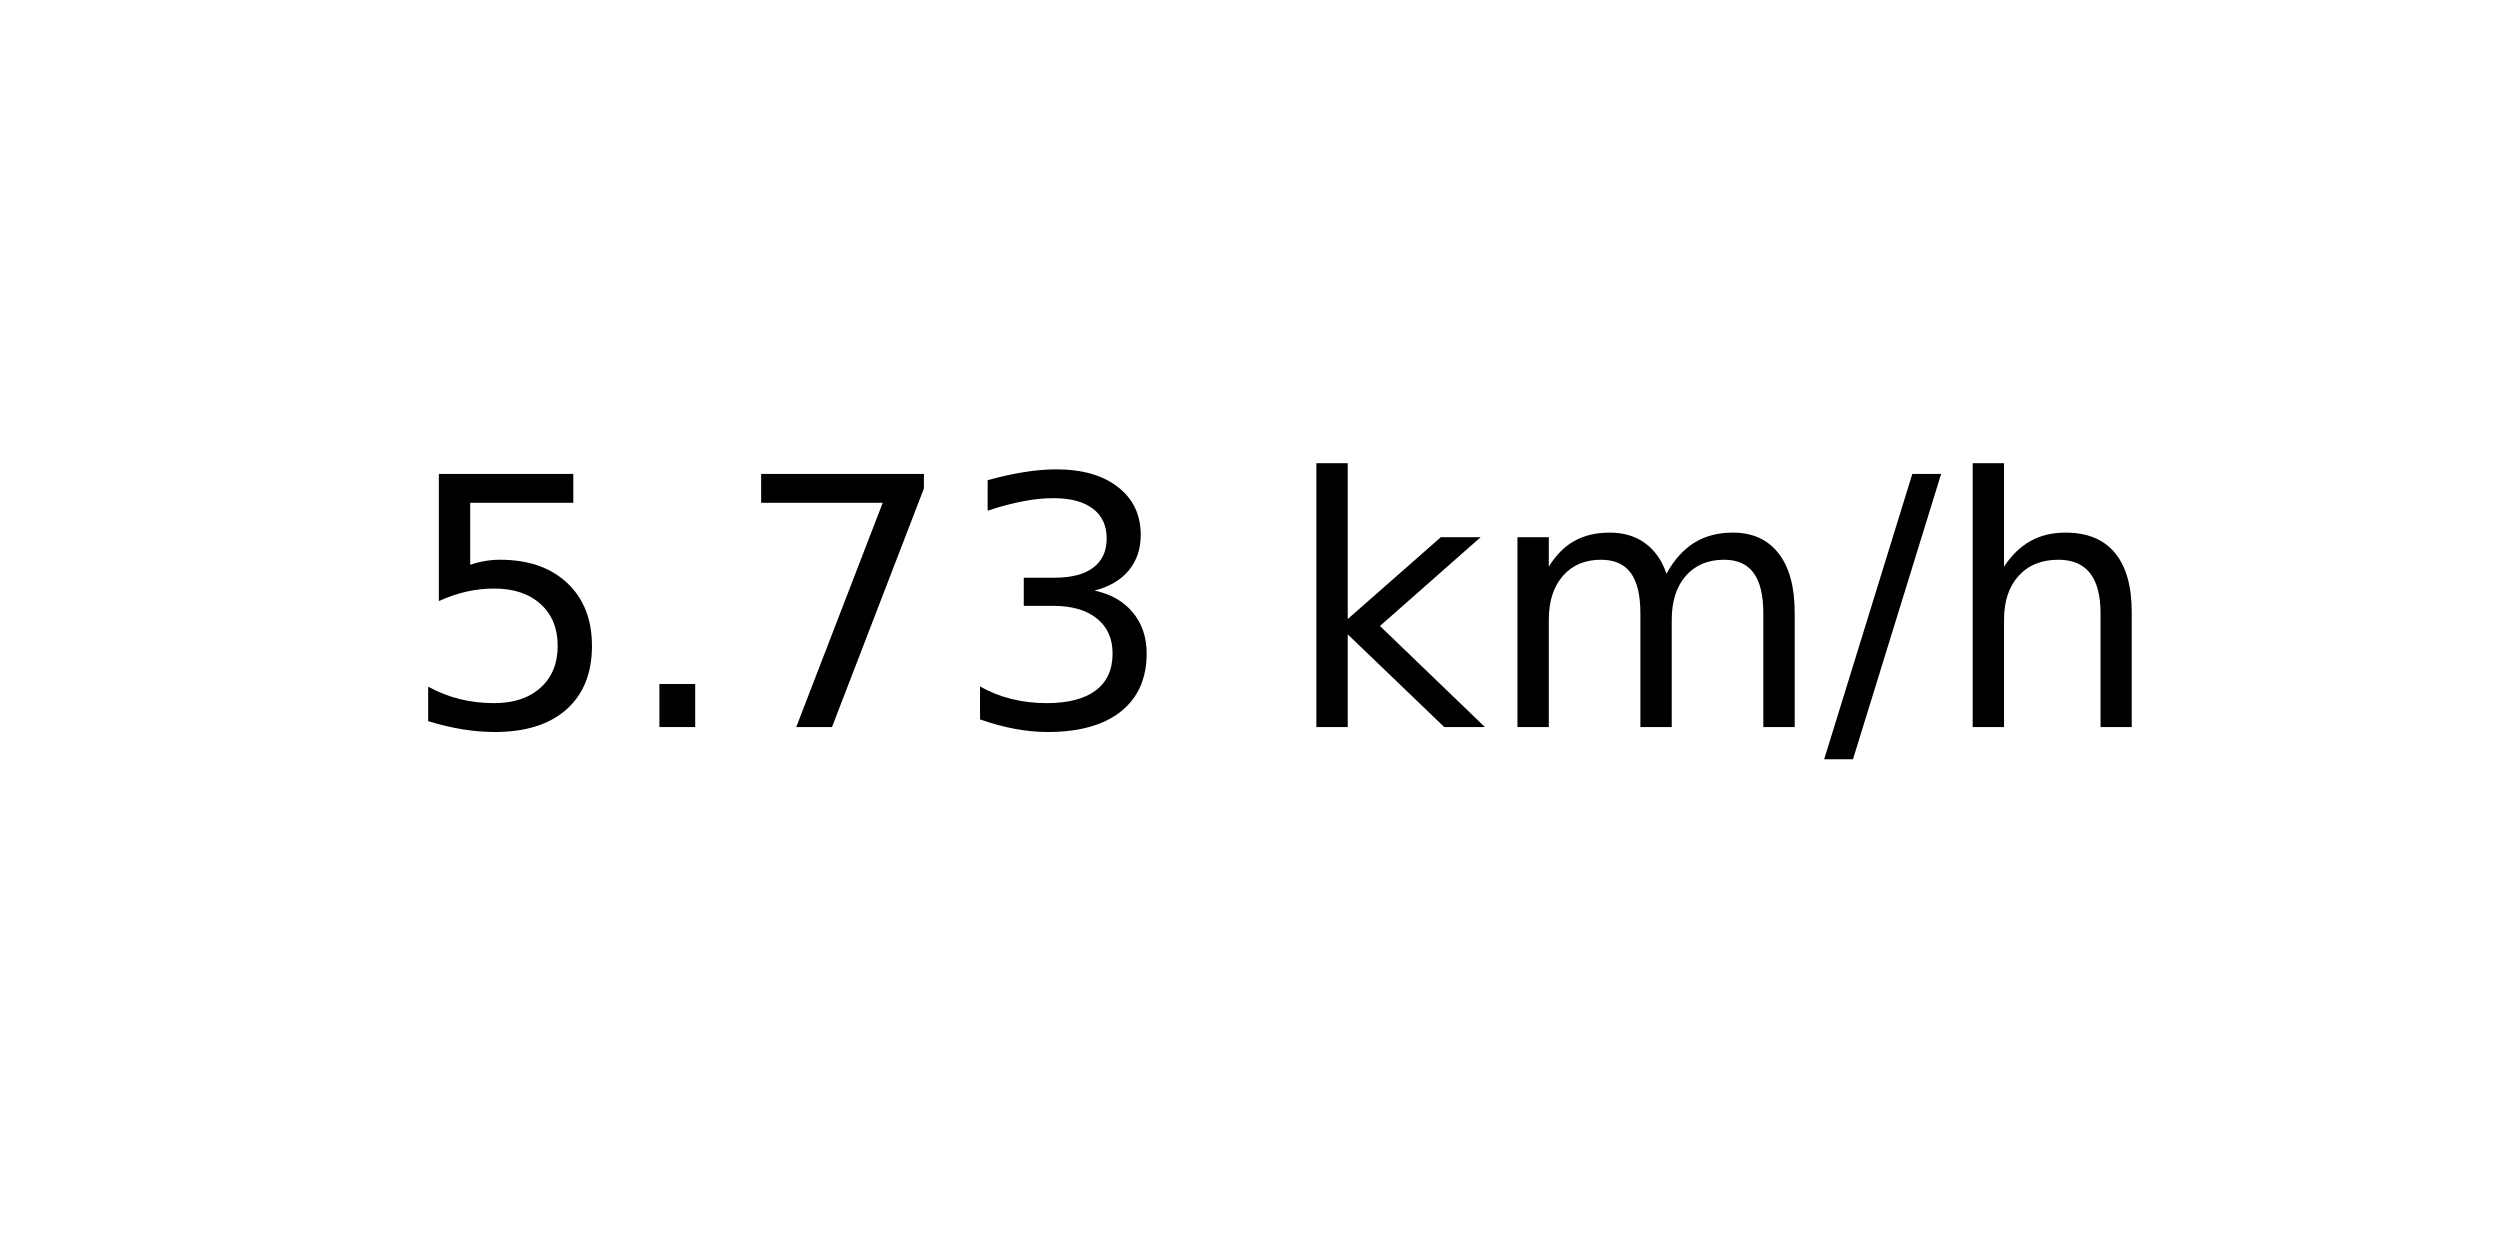
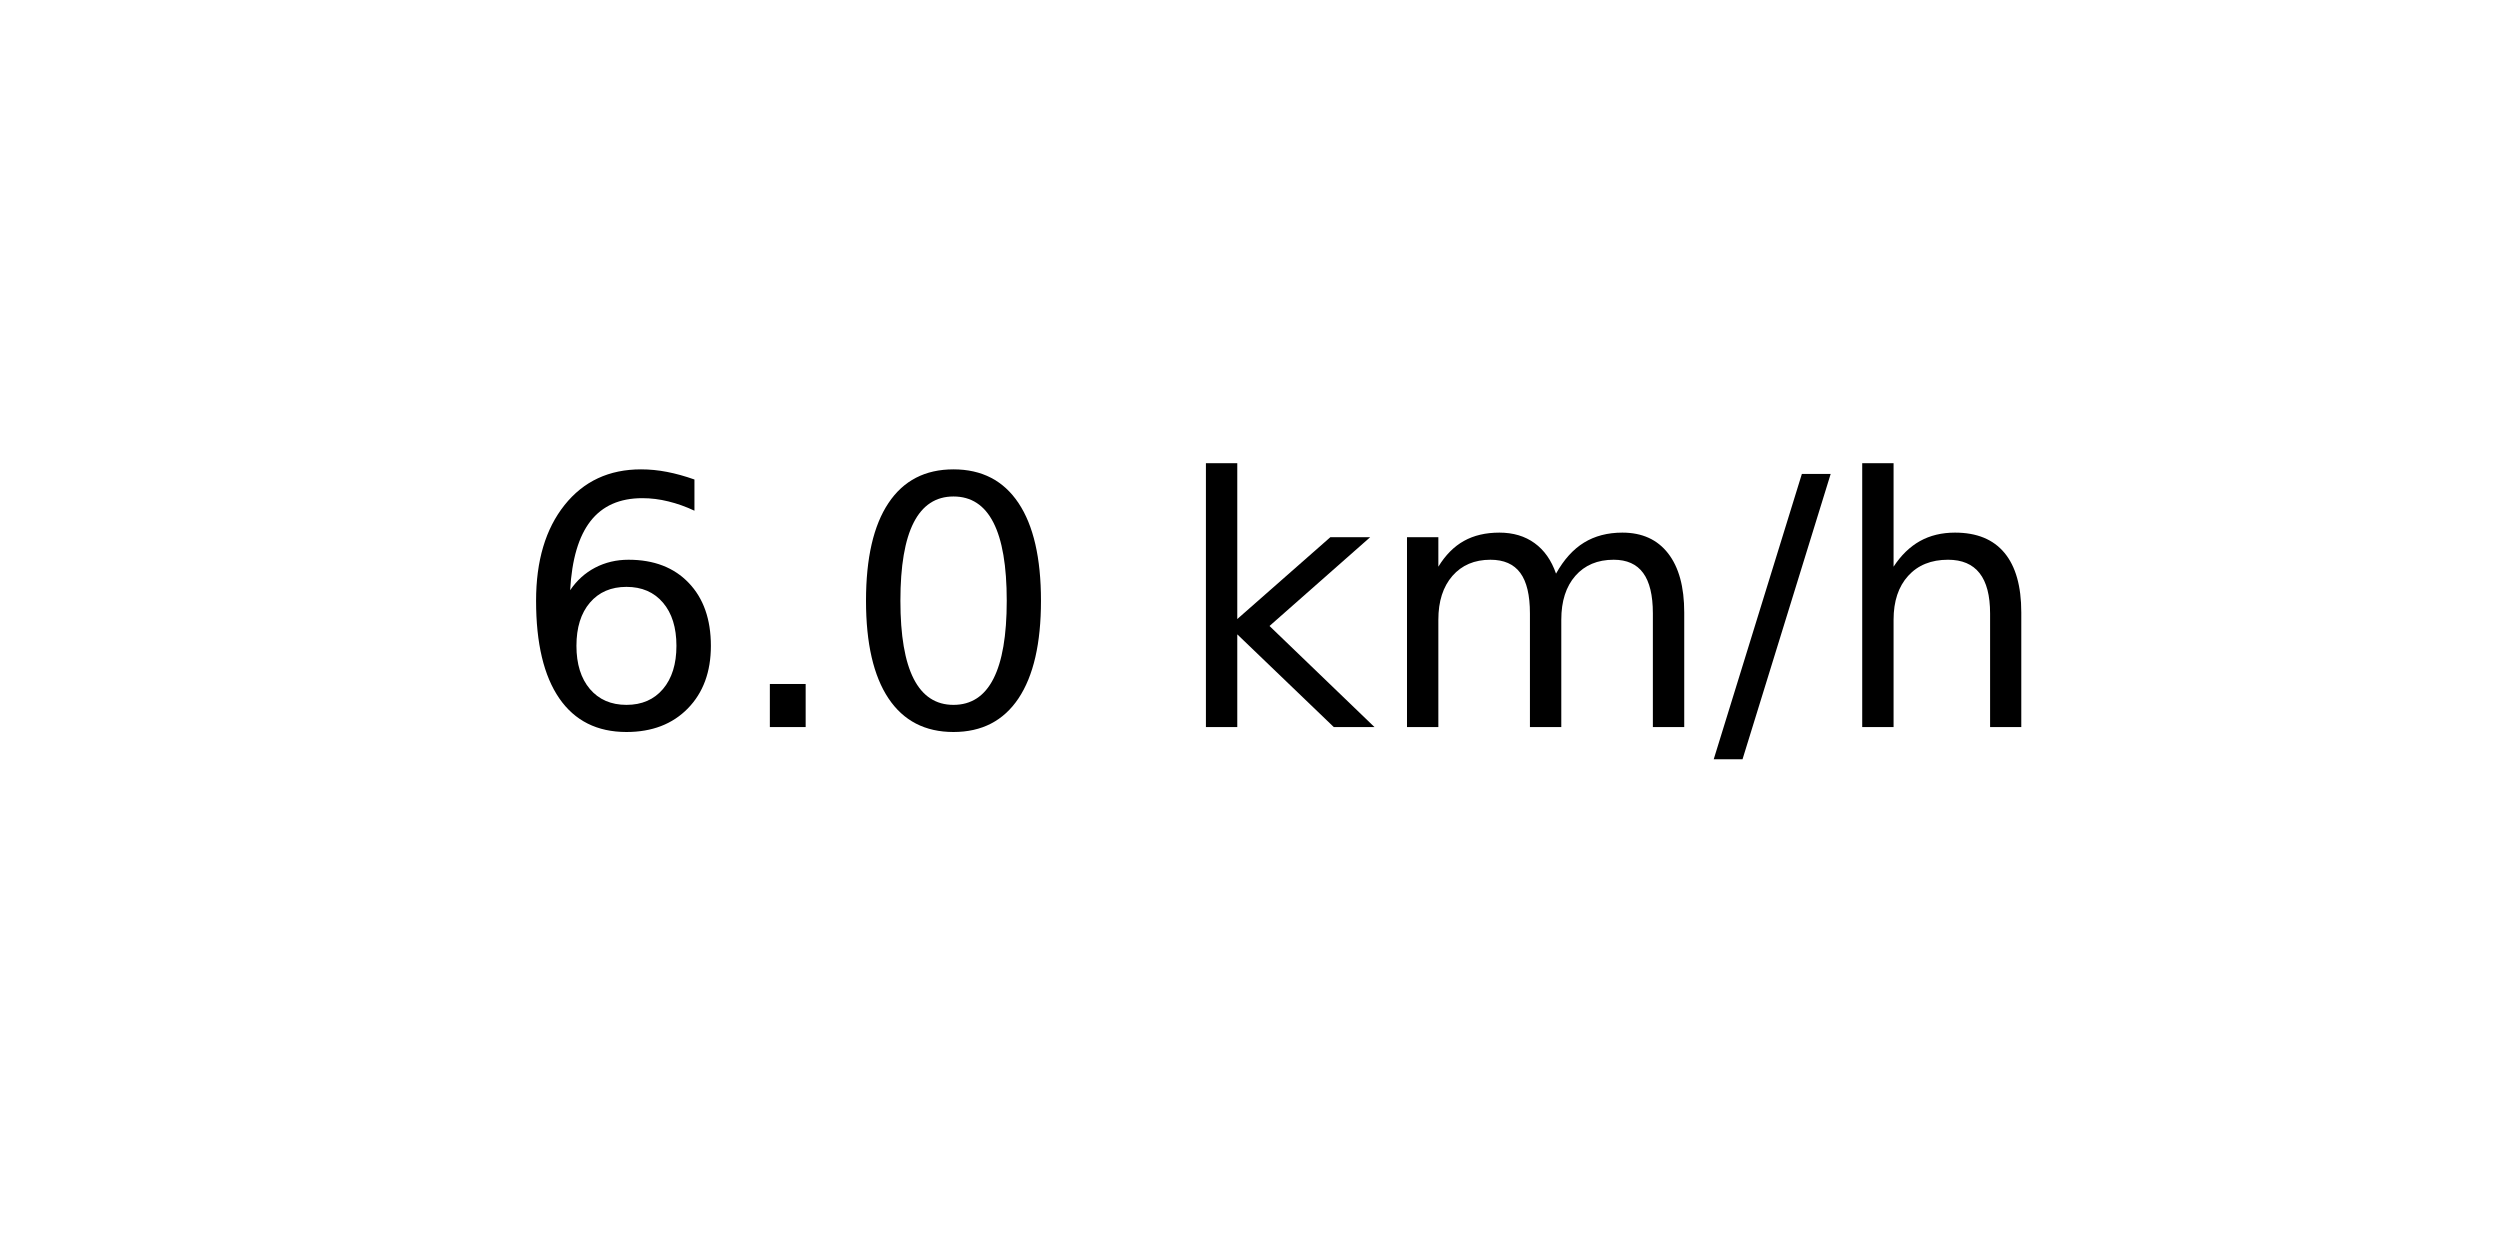
<svg xmlns="http://www.w3.org/2000/svg" xmlns:xlink="http://www.w3.org/1999/xlink" width="72pt" height="36pt" viewBox="0 0 72 36" version="1.1">
  <defs>
    <style type="text/css">*{stroke-linejoin: round; stroke-linecap: butt}</style>
  </defs>
  <g id="figure_1">
    <g id="axes_1">
      <g id="text_1">
-         <g transform="translate(11.55937 20.93937) scale(0.1 -0.1)">
+         <g transform="translate(14.74062 20.93937) scale(0.1 -0.1)">
          <defs>
-             <path id="DejaVuSans-35" d="M 691 4666  L 3169 4666  L 3169 4134  L 1269 4134  L 1269 2991  Q 1406 3038 1543 3061  Q 1681 3084 1819 3084  Q 2600 3084 3056 2656  Q 3513 2228 3513 1497  Q 3513 744 3044 326  Q 2575 -91 1722 -91  Q 1428 -91 1123 -41  Q 819 9 494 109  L 494 744  Q 775 591 1075 516  Q 1375 441 1709 441  Q 2250 441 2565 725  Q 2881 1009 2881 1497  Q 2881 1984 2565 2268  Q 2250 2553 1709 2553  Q 1456 2553 1204 2497  Q 953 2441 691 2322  L 691 4666  z " transform="scale(0.015625)" />
+             <path id="DejaVuSans-36" d="M 2113 2584  Q 1688 2584 1439 2293  Q 1191 2003 1191 1497  Q 1191 994 1439 701  Q 1688 409 2113 409  Q 2538 409 2786 701  Q 3034 994 3034 1497  Q 3034 2003 2786 2293  Q 2538 2584 2113 2584  z M 3366 4563  L 3366 3988  Q 3128 4100 2886 4159  Q 2644 4219 2406 4219  Q 1781 4219 1451 3797  Q 1122 3375 1075 2522  Q 1259 2794 1537 2939  Q 1816 3084 2150 3084  Q 2853 3084 3261 2657  Q 3669 2231 3669 1497  Q 3669 778 3244 343  Q 2819 -91 2113 -91  Q 1303 -91 875 529  Q 447 1150 447 2328  Q 447 3434 972 4092  Q 1497 4750 2381 4750  Q 2619 4750 2861 4703  Q 3103 4656 3366 4563  z " transform="scale(0.015625)" />
            <path id="DejaVuSans-2e" d="M 684 794  L 1344 794  L 1344 0  L 684 0  L 684 794  z " transform="scale(0.015625)" />
-             <path id="DejaVuSans-37" d="M 525 4666  L 3525 4666  L 3525 4397  L 1831 0  L 1172 0  L 2766 4134  L 525 4134  L 525 4666  z " transform="scale(0.015625)" />
-             <path id="DejaVuSans-33" d="M 2597 2516  Q 3050 2419 3304 2112  Q 3559 1806 3559 1356  Q 3559 666 3084 287  Q 2609 -91 1734 -91  Q 1441 -91 1130 -33  Q 819 25 488 141  L 488 750  Q 750 597 1062 519  Q 1375 441 1716 441  Q 2309 441 2620 675  Q 2931 909 2931 1356  Q 2931 1769 2642 2001  Q 2353 2234 1838 2234  L 1294 2234  L 1294 2753  L 1863 2753  Q 2328 2753 2575 2939  Q 2822 3125 2822 3475  Q 2822 3834 2567 4026  Q 2313 4219 1838 4219  Q 1578 4219 1281 4162  Q 984 4106 628 3988  L 628 4550  Q 988 4650 1302 4700  Q 1616 4750 1894 4750  Q 2613 4750 3031 4423  Q 3450 4097 3450 3541  Q 3450 3153 3228 2886  Q 3006 2619 2597 2516  z " transform="scale(0.015625)" />
+             <path id="DejaVuSans-30" d="M 2034 4250  Q 1547 4250 1301 3770  Q 1056 3291 1056 2328  Q 1056 1369 1301 889  Q 1547 409 2034 409  Q 2525 409 2770 889  Q 3016 1369 3016 2328  Q 3016 3291 2770 3770  Q 2525 4250 2034 4250  z M 2034 4750  Q 2819 4750 3233 4129  Q 3647 3509 3647 2328  Q 3647 1150 3233 529  Q 2819 -91 2034 -91  Q 1250 -91 836 529  Q 422 1150 422 2328  Q 422 3509 836 4129  Q 1250 4750 2034 4750  z " transform="scale(0.015625)" />
            <path id="DejaVuSans-20" transform="scale(0.015625)" />
            <path id="DejaVuSans-6b" d="M 581 4863  L 1159 4863  L 1159 1991  L 2875 3500  L 3609 3500  L 1753 1863  L 3688 0  L 2938 0  L 1159 1709  L 1159 0  L 581 0  L 581 4863  z " transform="scale(0.015625)" />
            <path id="DejaVuSans-6d" d="M 3328 2828  Q 3544 3216 3844 3400  Q 4144 3584 4550 3584  Q 5097 3584 5394 3201  Q 5691 2819 5691 2113  L 5691 0  L 5113 0  L 5113 2094  Q 5113 2597 4934 2840  Q 4756 3084 4391 3084  Q 3944 3084 3684 2787  Q 3425 2491 3425 1978  L 3425 0  L 2847 0  L 2847 2094  Q 2847 2600 2669 2842  Q 2491 3084 2119 3084  Q 1678 3084 1418 2786  Q 1159 2488 1159 1978  L 1159 0  L 581 0  L 581 3500  L 1159 3500  L 1159 2956  Q 1356 3278 1631 3431  Q 1906 3584 2284 3584  Q 2666 3584 2933 3390  Q 3200 3197 3328 2828  z " transform="scale(0.015625)" />
            <path id="DejaVuSans-2f" d="M 1625 4666  L 2156 4666  L 531 -594  L 0 -594  L 1625 4666  z " transform="scale(0.015625)" />
            <path id="DejaVuSans-68" d="M 3513 2113  L 3513 0  L 2938 0  L 2938 2094  Q 2938 2591 2744 2837  Q 2550 3084 2163 3084  Q 1697 3084 1428 2787  Q 1159 2491 1159 1978  L 1159 0  L 581 0  L 581 4863  L 1159 4863  L 1159 2956  Q 1366 3272 1645 3428  Q 1925 3584 2291 3584  Q 2894 3584 3203 3211  Q 3513 2838 3513 2113  z " transform="scale(0.015625)" />
          </defs>
-           <use xlink:href="#DejaVuSans-35" />
+           <use xlink:href="#DejaVuSans-36" />
          <use xlink:href="#DejaVuSans-2e" x="63.623" />
-           <use xlink:href="#DejaVuSans-37" x="95.41" />
-           <use xlink:href="#DejaVuSans-33" x="159.033" />
-           <use xlink:href="#DejaVuSans-20" x="222.656" />
-           <use xlink:href="#DejaVuSans-6b" x="254.443" />
-           <use xlink:href="#DejaVuSans-6d" x="312.354" />
-           <use xlink:href="#DejaVuSans-2f" x="409.766" />
-           <use xlink:href="#DejaVuSans-68" x="443.457" />
+           <use xlink:href="#DejaVuSans-30" x="95.41" />
+           <use xlink:href="#DejaVuSans-20" x="159.033" />
+           <use xlink:href="#DejaVuSans-6b" x="190.82" />
+           <use xlink:href="#DejaVuSans-6d" x="248.73" />
+           <use xlink:href="#DejaVuSans-2f" x="346.143" />
+           <use xlink:href="#DejaVuSans-68" x="379.834" />
        </g>
      </g>
    </g>
  </g>
</svg>
